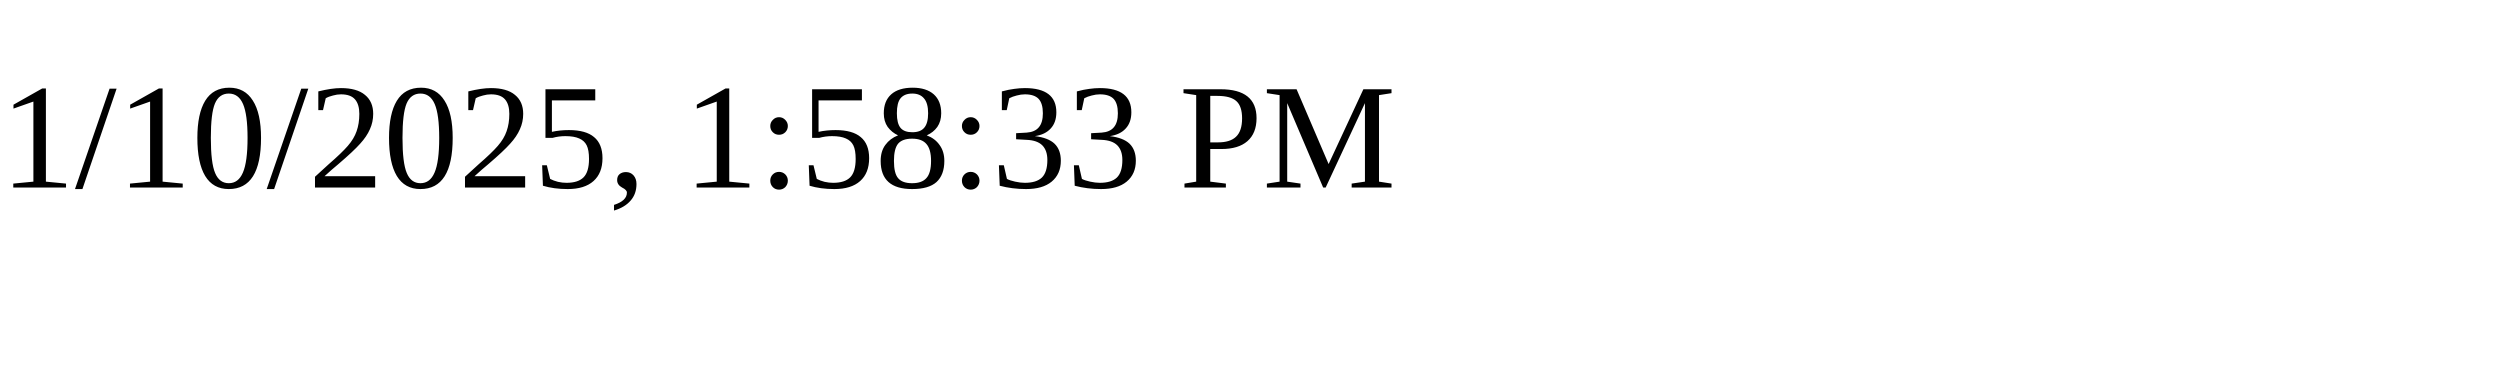
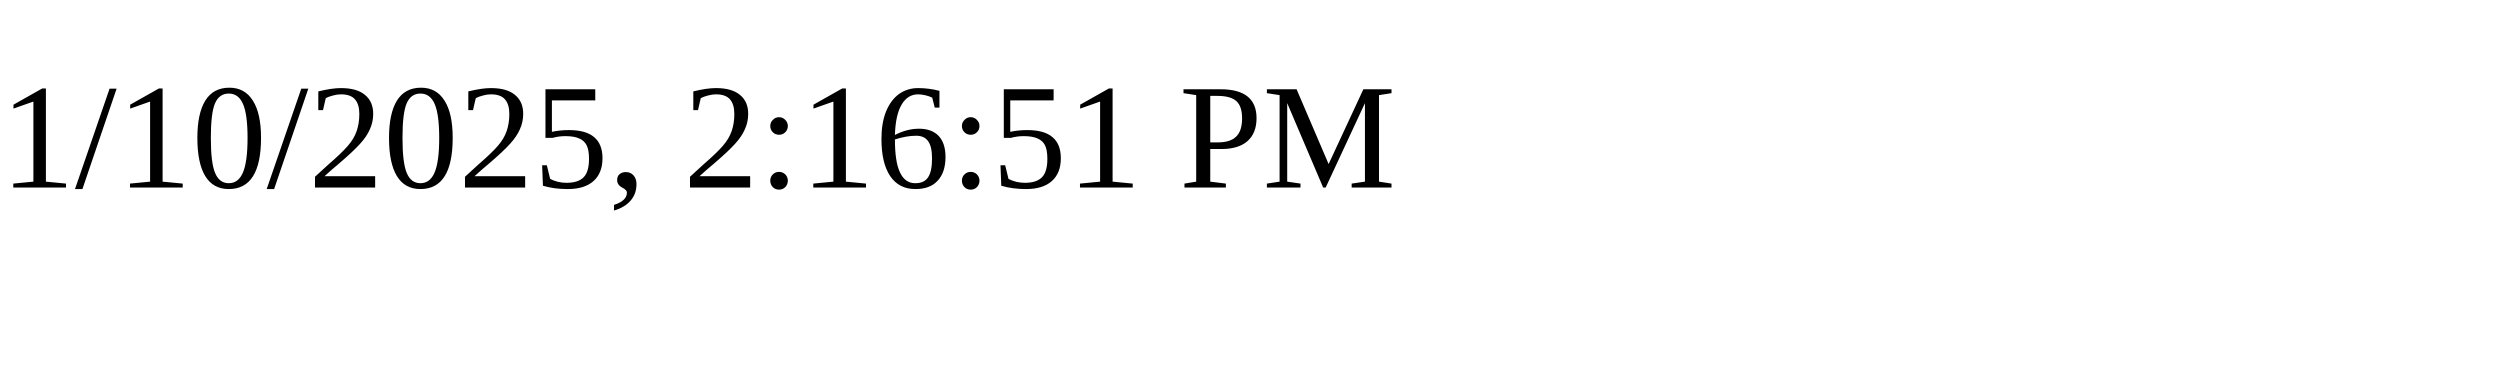
<svg xmlns="http://www.w3.org/2000/svg" height="30" width="200">
-   <text x="0" y="15">1/10/2025, 1:58:33 PM</text>
+   <text x="0" y="15">1/10/2025, 2:16:51 PM</text>
</svg>
